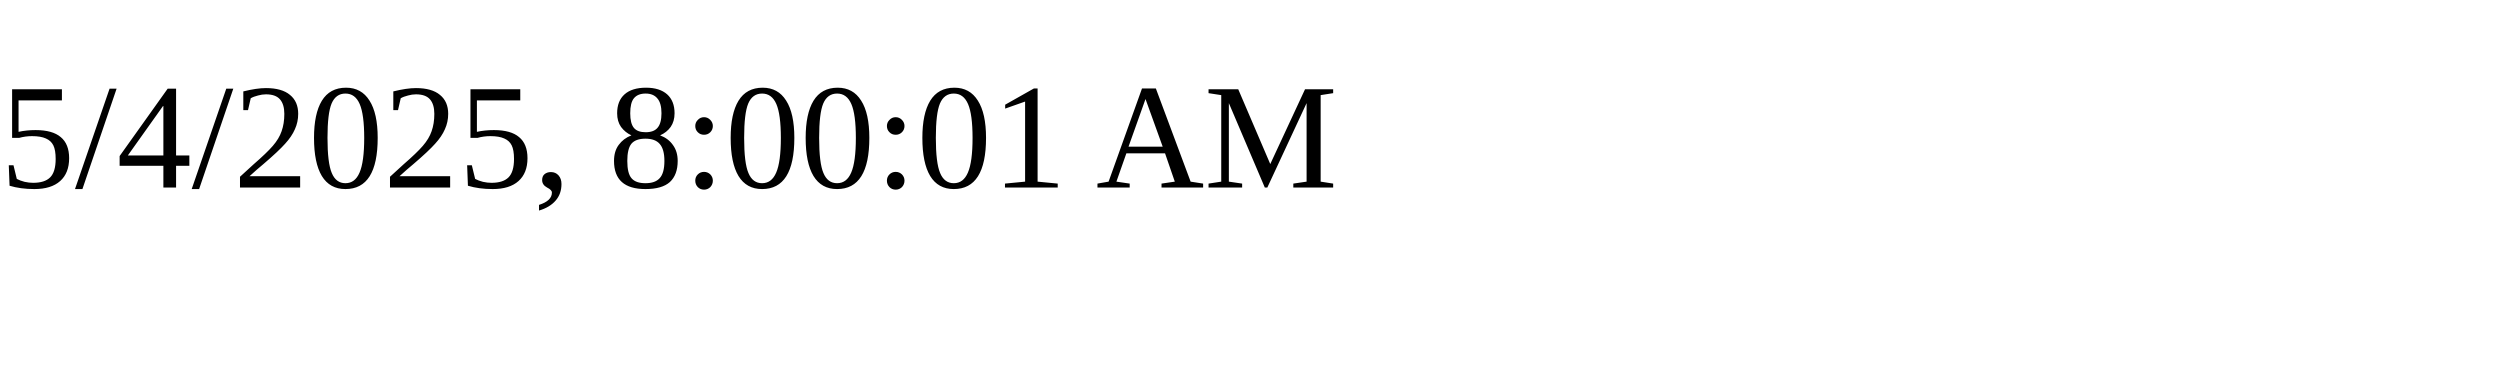
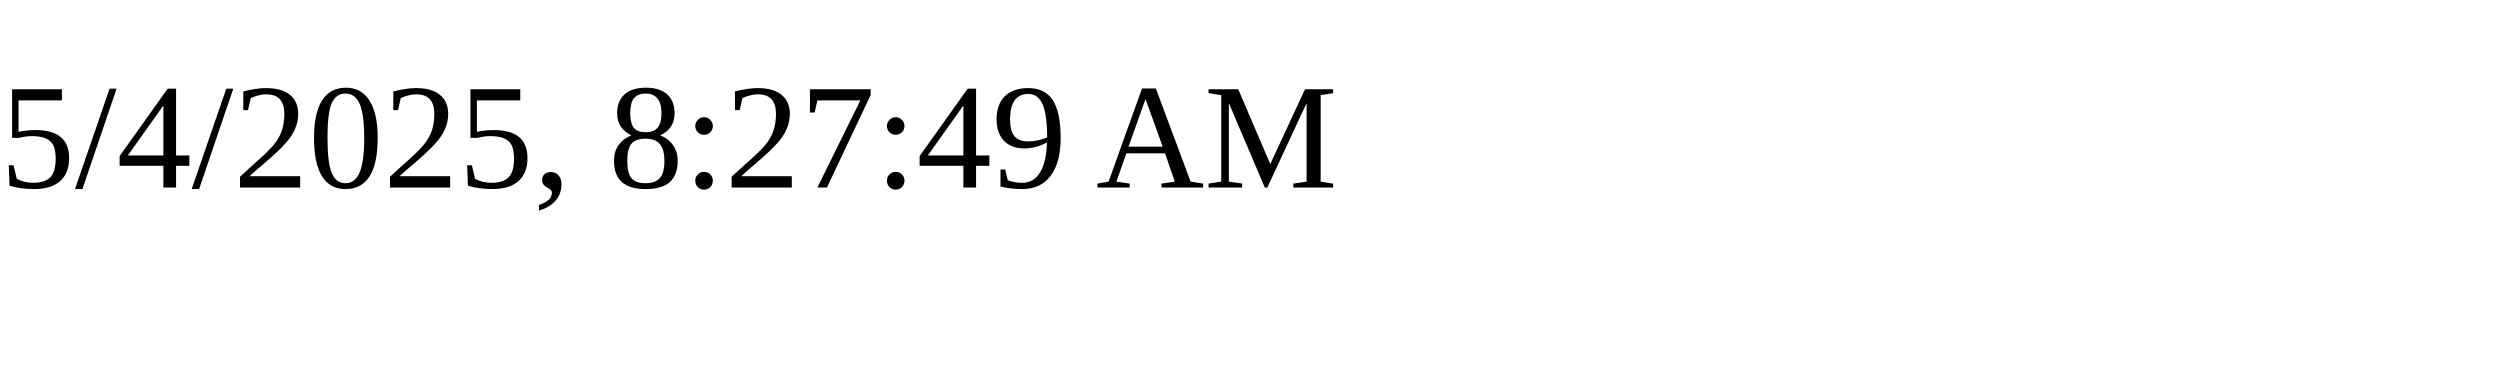
<svg xmlns="http://www.w3.org/2000/svg" height="30" width="200">
-   <text x="0" y="15">5/4/2025, 8:00:01 AM</text>
+   <text x="0" y="15">5/4/2025, 8:27:49 AM</text>
</svg>
